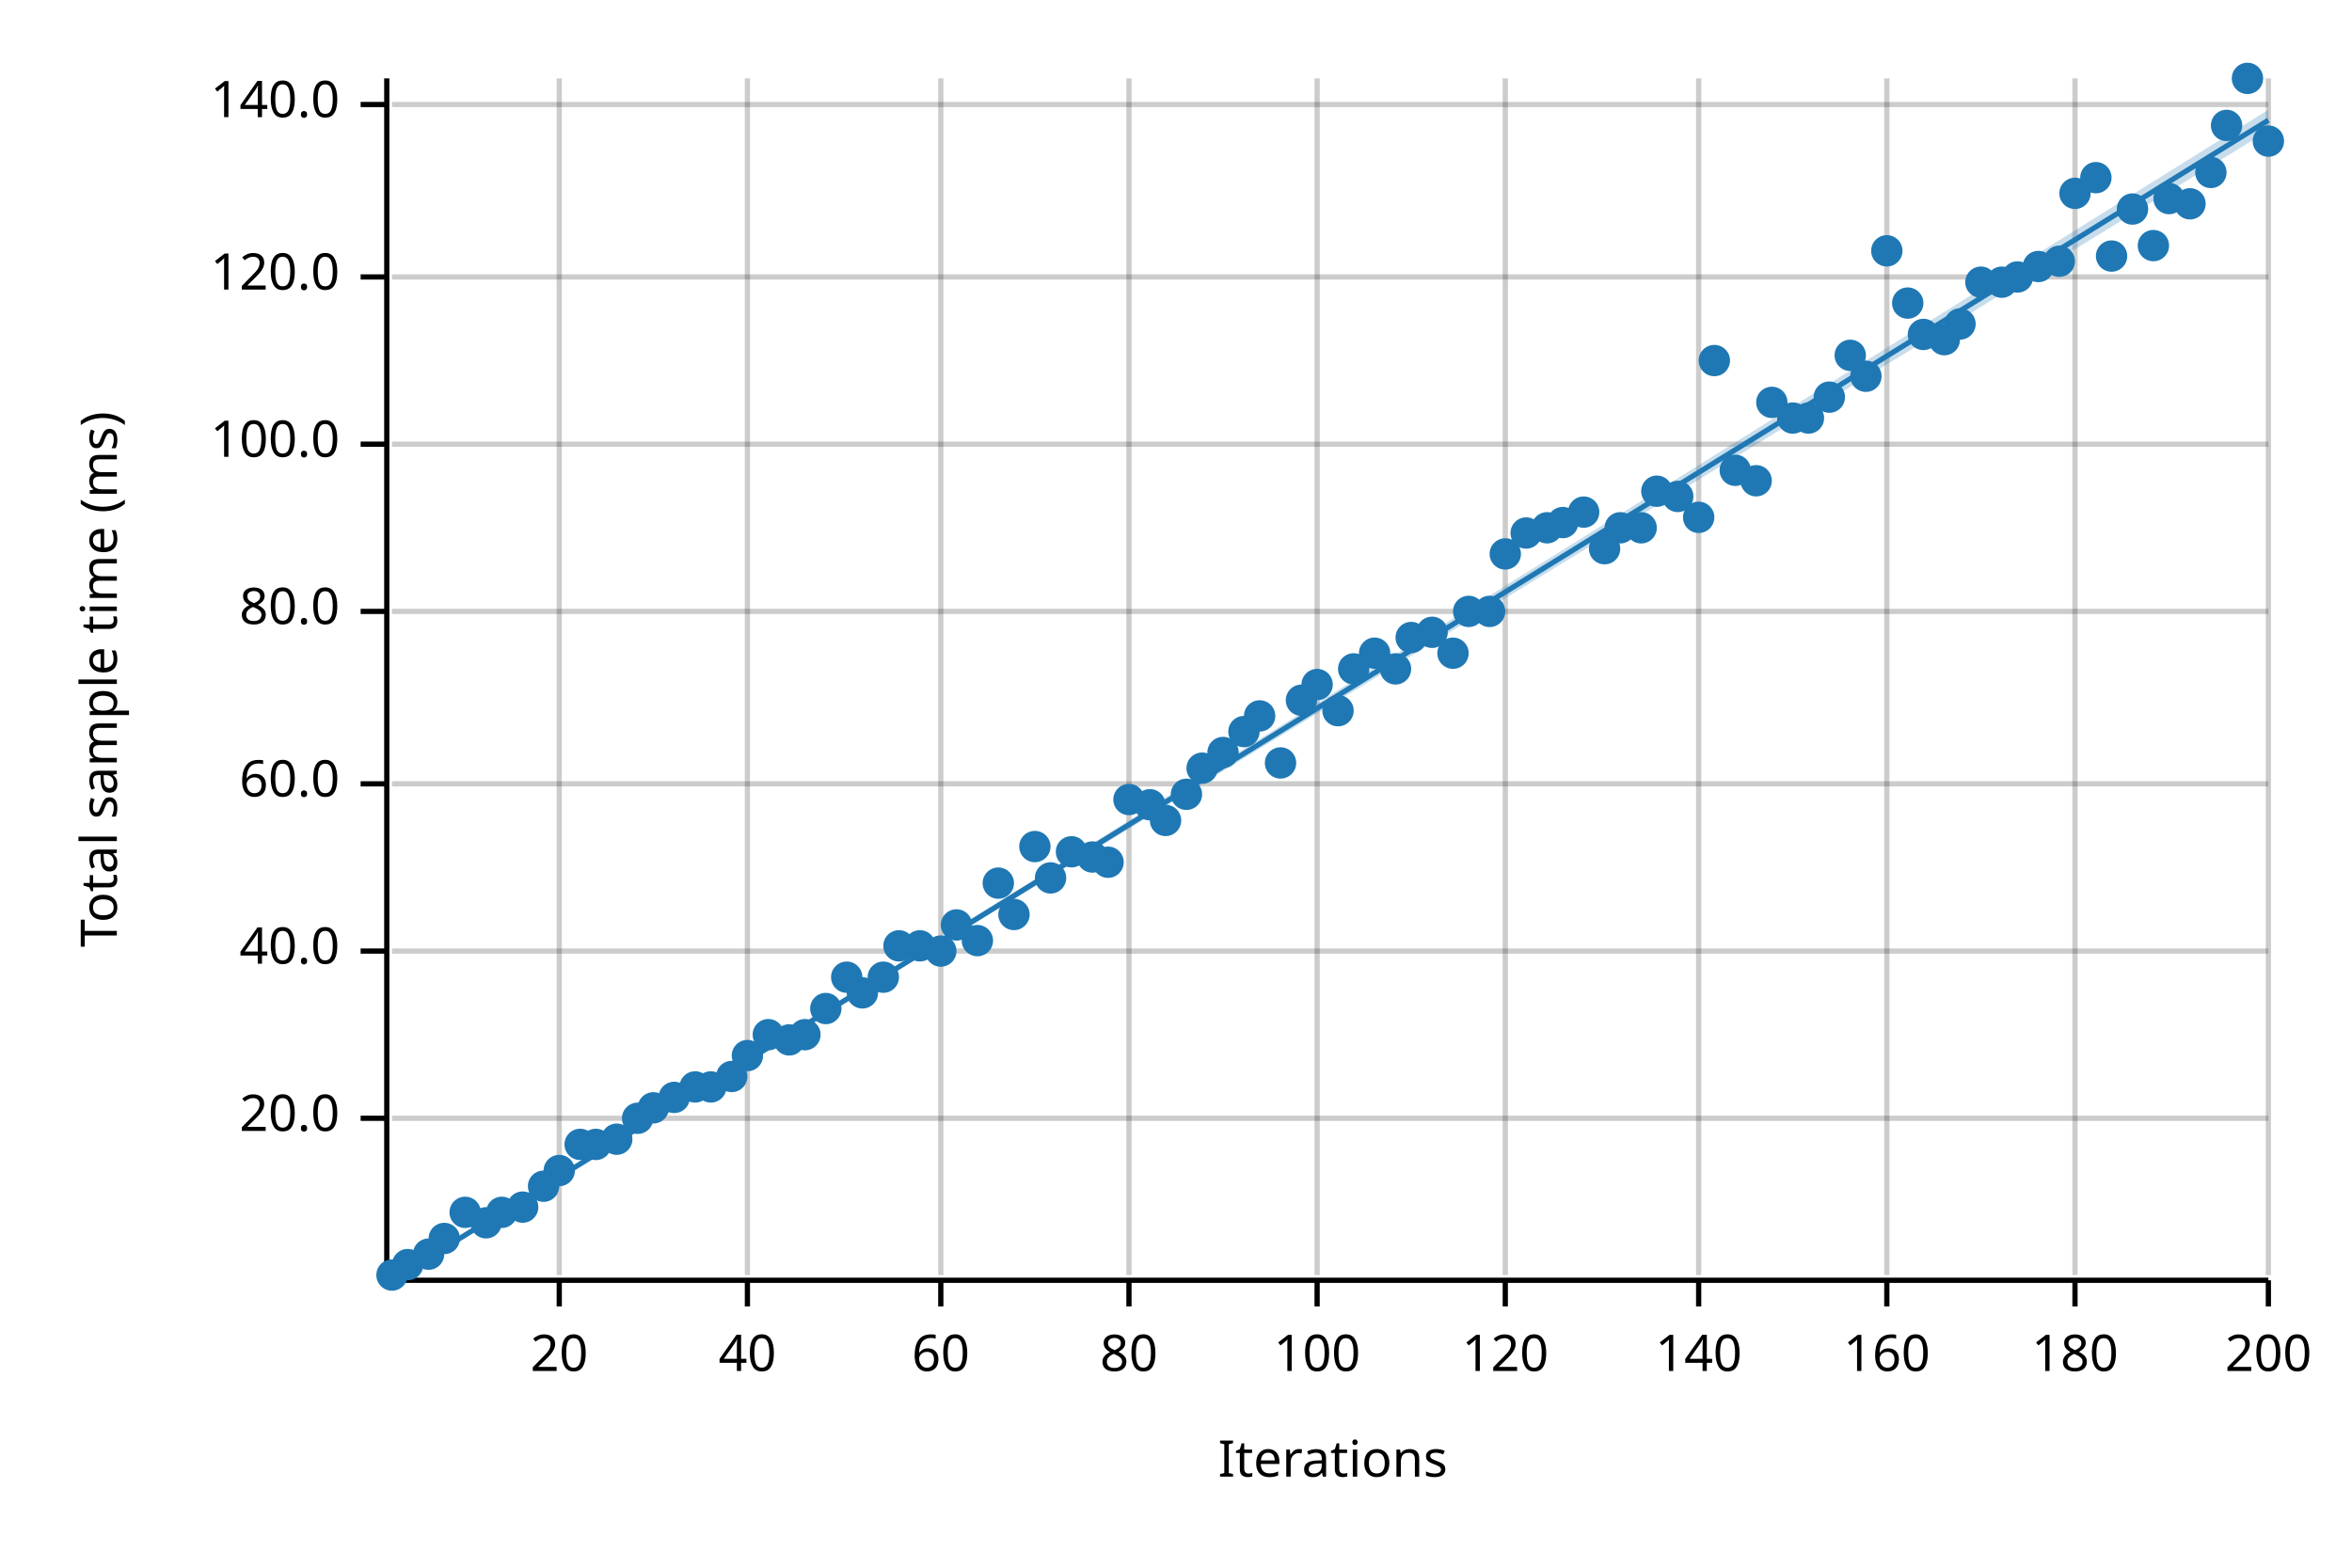
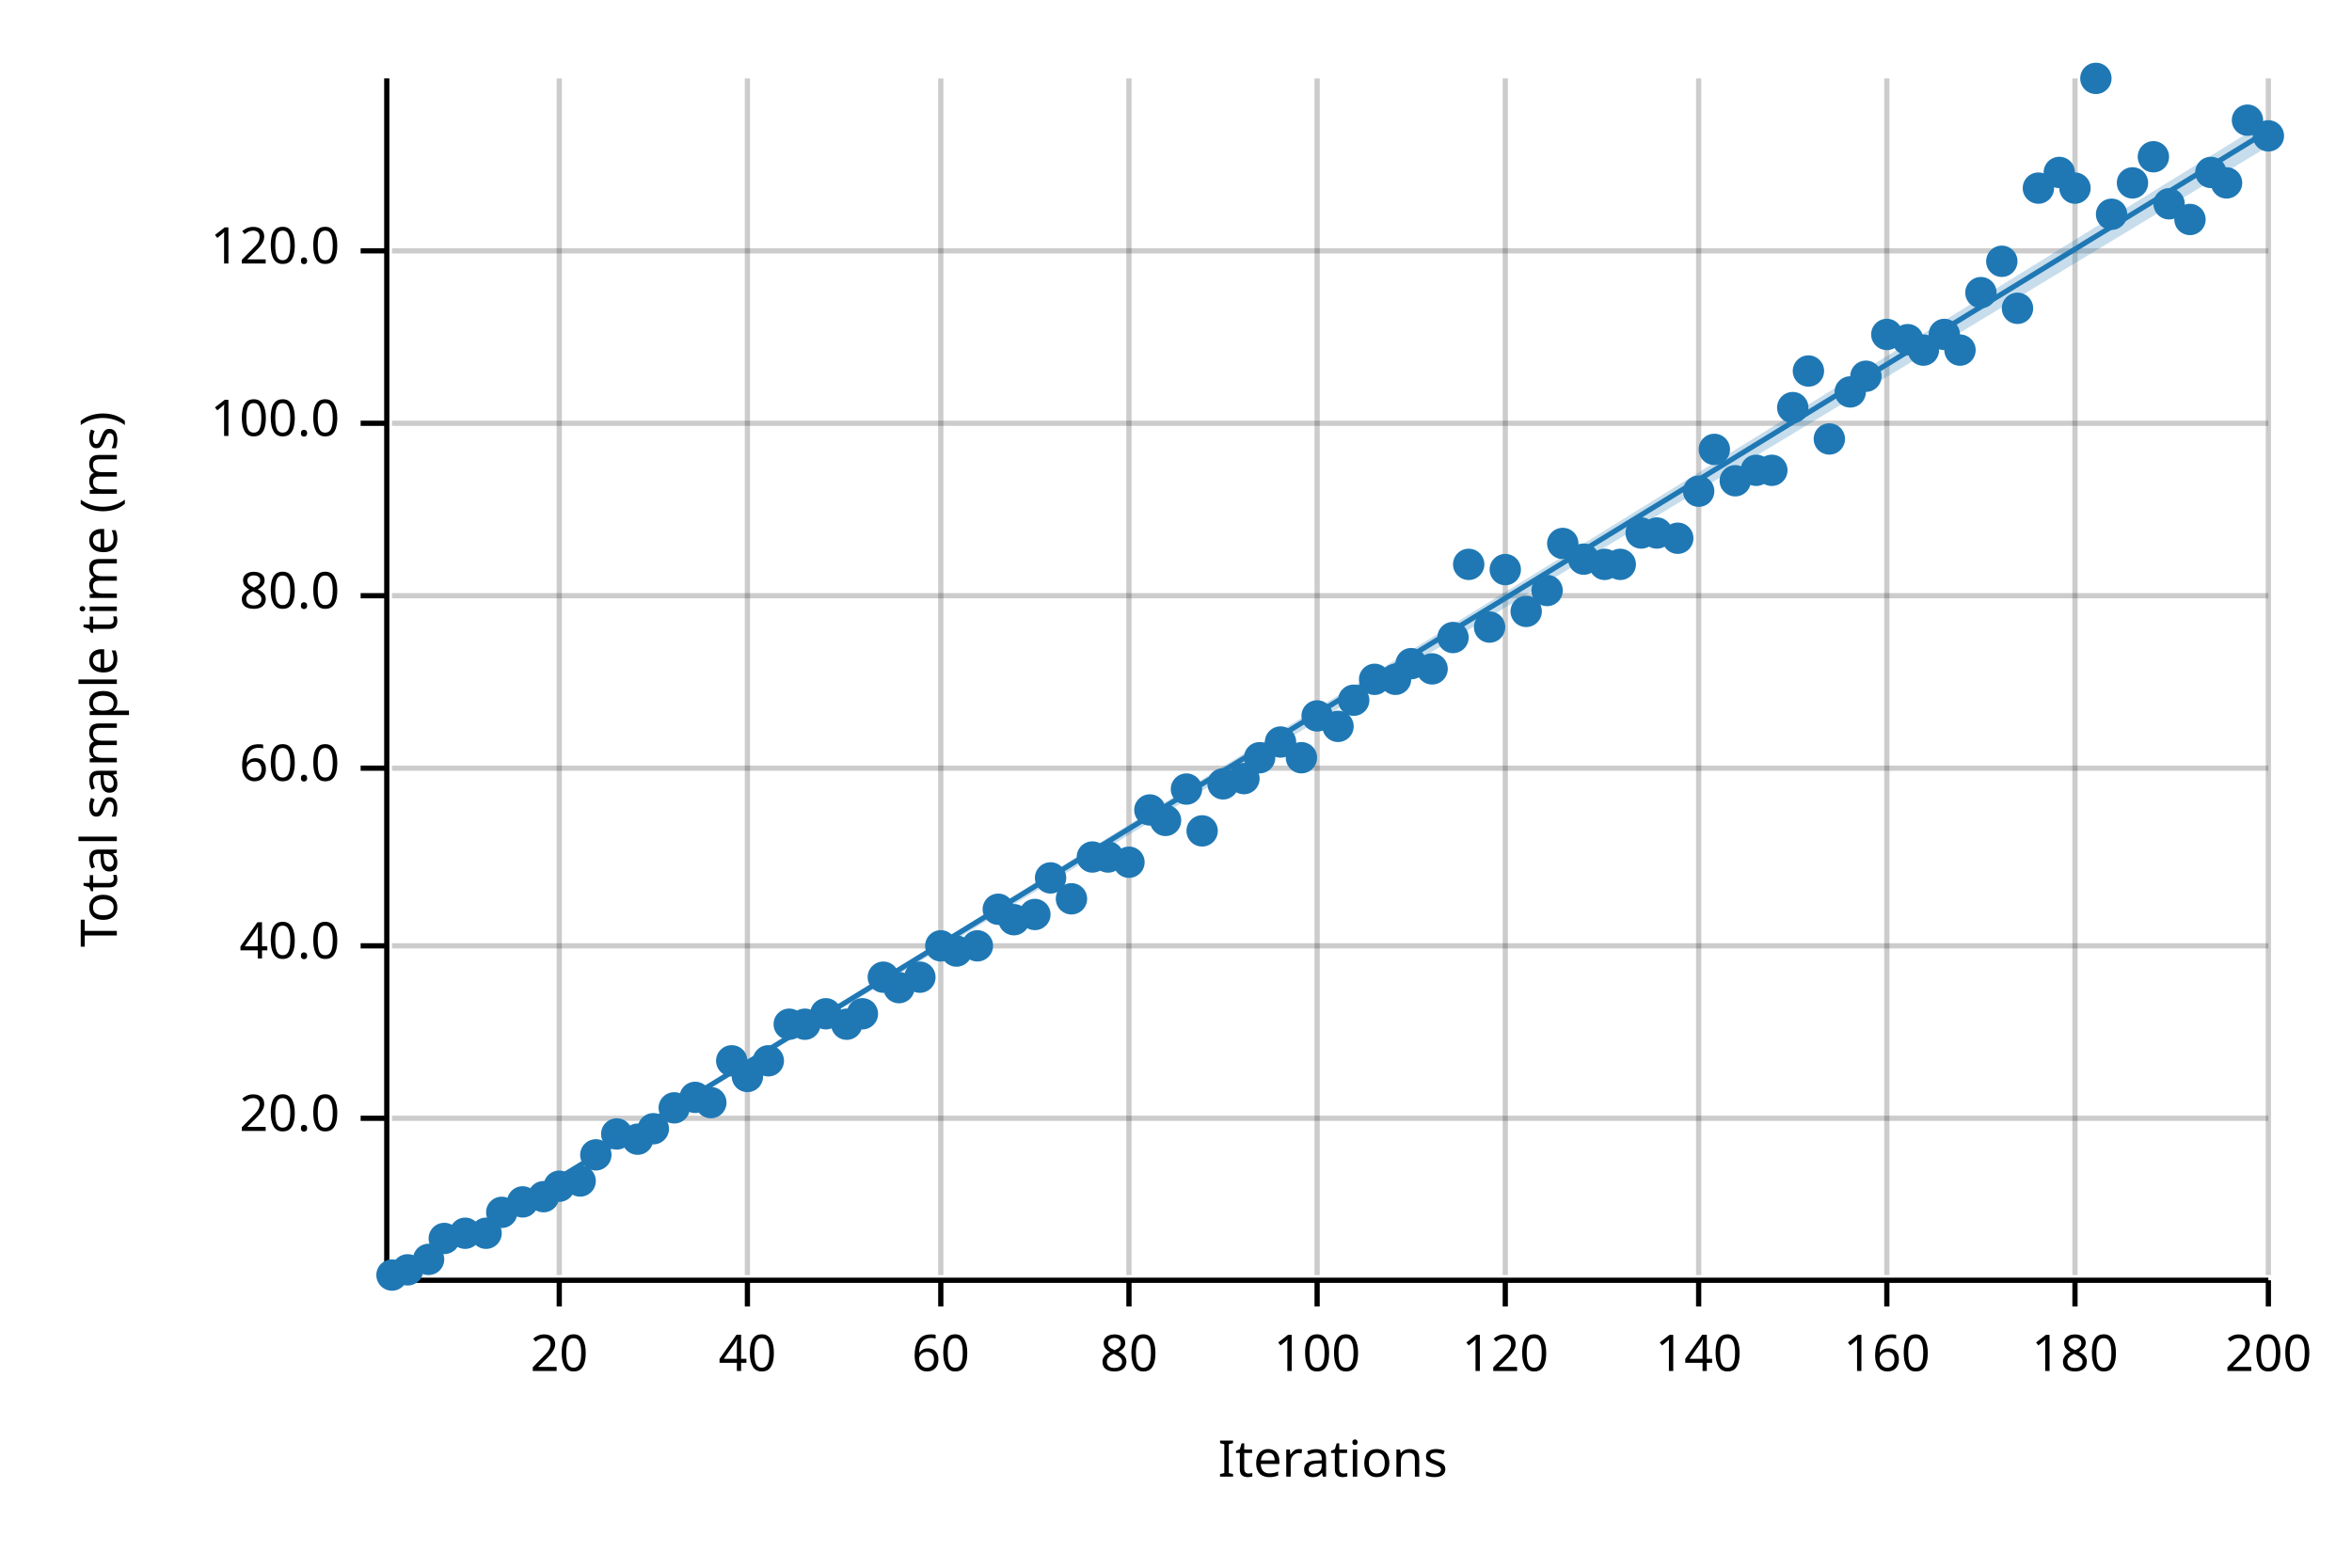
<svg xmlns="http://www.w3.org/2000/svg" width="450" height="300" viewBox="0 0 450 300">
  <text x="15" y="130" dy="0.76em" text-anchor="middle" font-family="sans-serif" font-size="9.677" opacity="1" fill="#000000" transform="rotate(270, 15, 130)">
Total sample time (ms)
</text>
  <text x="255" y="285" dy="-0.5ex" text-anchor="middle" font-family="sans-serif" font-size="9.677" opacity="1" fill="#000000">
Iterations
</text>
  <line opacity="0.2" stroke="#000000" stroke-width="1" x1="107" y1="244" x2="107" y2="15" />
  <line opacity="0.2" stroke="#000000" stroke-width="1" x1="143" y1="244" x2="143" y2="15" />
  <line opacity="0.2" stroke="#000000" stroke-width="1" x1="180" y1="244" x2="180" y2="15" />
  <line opacity="0.2" stroke="#000000" stroke-width="1" x1="216" y1="244" x2="216" y2="15" />
  <line opacity="0.2" stroke="#000000" stroke-width="1" x1="252" y1="244" x2="252" y2="15" />
  <line opacity="0.2" stroke="#000000" stroke-width="1" x1="288" y1="244" x2="288" y2="15" />
  <line opacity="0.2" stroke="#000000" stroke-width="1" x1="325" y1="244" x2="325" y2="15" />
  <line opacity="0.2" stroke="#000000" stroke-width="1" x1="361" y1="244" x2="361" y2="15" />
  <line opacity="0.2" stroke="#000000" stroke-width="1" x1="397" y1="244" x2="397" y2="15" />
  <line opacity="0.2" stroke="#000000" stroke-width="1" x1="434" y1="244" x2="434" y2="15" />
  <line opacity="0.2" stroke="#000000" stroke-width="1" x1="75" y1="214" x2="434" y2="214" />
-   <line opacity="0.2" stroke="#000000" stroke-width="1" x1="75" y1="182" x2="434" y2="182" />
-   <line opacity="0.2" stroke="#000000" stroke-width="1" x1="75" y1="150" x2="434" y2="150" />
-   <line opacity="0.2" stroke="#000000" stroke-width="1" x1="75" y1="117" x2="434" y2="117" />
-   <line opacity="0.2" stroke="#000000" stroke-width="1" x1="75" y1="85" x2="434" y2="85" />
-   <line opacity="0.2" stroke="#000000" stroke-width="1" x1="75" y1="53" x2="434" y2="53" />
-   <line opacity="0.2" stroke="#000000" stroke-width="1" x1="75" y1="20" x2="434" y2="20" />
+   <line opacity="0.2" stroke="#000000" stroke-width="1" x1="75" y1="181" x2="434" y2="181" />
+   <line opacity="0.2" stroke="#000000" stroke-width="1" x1="75" y1="147" x2="434" y2="147" />
+   <line opacity="0.2" stroke="#000000" stroke-width="1" x1="75" y1="114" x2="434" y2="114" />
+   <line opacity="0.2" stroke="#000000" stroke-width="1" x1="75" y1="81" x2="434" y2="81" />
+   <line opacity="0.2" stroke="#000000" stroke-width="1" x1="75" y1="48" x2="434" y2="48" />
  <polyline fill="none" opacity="1" stroke="#000000" stroke-width="1" points="74,15 74,244 " />
  <text x="65" y="214" dy="0.5ex" text-anchor="end" font-family="sans-serif" font-size="9.677" opacity="1" fill="#000000">
20.0
</text>
  <polyline fill="none" opacity="1" stroke="#000000" stroke-width="1" points="69,214 74,214 " />
-   <text x="65" y="182" dy="0.5ex" text-anchor="end" font-family="sans-serif" font-size="9.677" opacity="1" fill="#000000">
+   <text x="65" y="181" dy="0.5ex" text-anchor="end" font-family="sans-serif" font-size="9.677" opacity="1" fill="#000000">
40.0
</text>
-   <polyline fill="none" opacity="1" stroke="#000000" stroke-width="1" points="69,182 74,182 " />
-   <text x="65" y="150" dy="0.5ex" text-anchor="end" font-family="sans-serif" font-size="9.677" opacity="1" fill="#000000">
+   <polyline fill="none" opacity="1" stroke="#000000" stroke-width="1" points="69,181 74,181 " />
+   <text x="65" y="147" dy="0.5ex" text-anchor="end" font-family="sans-serif" font-size="9.677" opacity="1" fill="#000000">
60.0
</text>
-   <polyline fill="none" opacity="1" stroke="#000000" stroke-width="1" points="69,150 74,150 " />
-   <text x="65" y="117" dy="0.5ex" text-anchor="end" font-family="sans-serif" font-size="9.677" opacity="1" fill="#000000">
+   <polyline fill="none" opacity="1" stroke="#000000" stroke-width="1" points="69,147 74,147 " />
+   <text x="65" y="114" dy="0.5ex" text-anchor="end" font-family="sans-serif" font-size="9.677" opacity="1" fill="#000000">
80.0
</text>
-   <polyline fill="none" opacity="1" stroke="#000000" stroke-width="1" points="69,117 74,117 " />
-   <text x="65" y="85" dy="0.5ex" text-anchor="end" font-family="sans-serif" font-size="9.677" opacity="1" fill="#000000">
+   <polyline fill="none" opacity="1" stroke="#000000" stroke-width="1" points="69,114 74,114 " />
+   <text x="65" y="81" dy="0.5ex" text-anchor="end" font-family="sans-serif" font-size="9.677" opacity="1" fill="#000000">
100.0
</text>
-   <polyline fill="none" opacity="1" stroke="#000000" stroke-width="1" points="69,85 74,85 " />
-   <text x="65" y="53" dy="0.5ex" text-anchor="end" font-family="sans-serif" font-size="9.677" opacity="1" fill="#000000">
+   <polyline fill="none" opacity="1" stroke="#000000" stroke-width="1" points="69,81 74,81 " />
+   <text x="65" y="48" dy="0.5ex" text-anchor="end" font-family="sans-serif" font-size="9.677" opacity="1" fill="#000000">
120.0
</text>
-   <polyline fill="none" opacity="1" stroke="#000000" stroke-width="1" points="69,53 74,53 " />
-   <text x="65" y="20" dy="0.5ex" text-anchor="end" font-family="sans-serif" font-size="9.677" opacity="1" fill="#000000">
- 140.0
- </text>
-   <polyline fill="none" opacity="1" stroke="#000000" stroke-width="1" points="69,20 74,20 " />
+   <polyline fill="none" opacity="1" stroke="#000000" stroke-width="1" points="69,48 74,48 " />
  <polyline fill="none" opacity="1" stroke="#000000" stroke-width="1" points="75,245 434,245 " />
  <text x="107" y="255" dy="0.76em" text-anchor="middle" font-family="sans-serif" font-size="9.677" opacity="1" fill="#000000">
20
</text>
  <polyline fill="none" opacity="1" stroke="#000000" stroke-width="1" points="107,245 107,250 " />
  <text x="143" y="255" dy="0.76em" text-anchor="middle" font-family="sans-serif" font-size="9.677" opacity="1" fill="#000000">
40
</text>
  <polyline fill="none" opacity="1" stroke="#000000" stroke-width="1" points="143,245 143,250 " />
  <text x="180" y="255" dy="0.76em" text-anchor="middle" font-family="sans-serif" font-size="9.677" opacity="1" fill="#000000">
60
</text>
  <polyline fill="none" opacity="1" stroke="#000000" stroke-width="1" points="180,245 180,250 " />
  <text x="216" y="255" dy="0.76em" text-anchor="middle" font-family="sans-serif" font-size="9.677" opacity="1" fill="#000000">
80
</text>
  <polyline fill="none" opacity="1" stroke="#000000" stroke-width="1" points="216,245 216,250 " />
  <text x="252" y="255" dy="0.76em" text-anchor="middle" font-family="sans-serif" font-size="9.677" opacity="1" fill="#000000">
100
</text>
  <polyline fill="none" opacity="1" stroke="#000000" stroke-width="1" points="252,245 252,250 " />
  <text x="288" y="255" dy="0.76em" text-anchor="middle" font-family="sans-serif" font-size="9.677" opacity="1" fill="#000000">
120
</text>
  <polyline fill="none" opacity="1" stroke="#000000" stroke-width="1" points="288,245 288,250 " />
  <text x="325" y="255" dy="0.76em" text-anchor="middle" font-family="sans-serif" font-size="9.677" opacity="1" fill="#000000">
140
</text>
  <polyline fill="none" opacity="1" stroke="#000000" stroke-width="1" points="325,245 325,250 " />
  <text x="361" y="255" dy="0.76em" text-anchor="middle" font-family="sans-serif" font-size="9.677" opacity="1" fill="#000000">
160
</text>
  <polyline fill="none" opacity="1" stroke="#000000" stroke-width="1" points="361,245 361,250 " />
  <text x="397" y="255" dy="0.76em" text-anchor="middle" font-family="sans-serif" font-size="9.677" opacity="1" fill="#000000">
180
</text>
  <polyline fill="none" opacity="1" stroke="#000000" stroke-width="1" points="397,245 397,250 " />
  <text x="434" y="255" dy="0.76em" text-anchor="middle" font-family="sans-serif" font-size="9.677" opacity="1" fill="#000000">
200
</text>
  <polyline fill="none" opacity="1" stroke="#000000" stroke-width="1" points="434,245 434,250 " />
  <circle cx="75" cy="244" r="3" opacity="1" fill="#1F78B4" stroke="none" stroke-width="1" />
-   <circle cx="78" cy="242" r="3" opacity="1" fill="#1F78B4" stroke="none" stroke-width="1" />
-   <circle cx="82" cy="240" r="3" opacity="1" fill="#1F78B4" stroke="none" stroke-width="1" />
+   <circle cx="78" cy="243" r="3" opacity="1" fill="#1F78B4" stroke="none" stroke-width="1" />
+   <circle cx="82" cy="241" r="3" opacity="1" fill="#1F78B4" stroke="none" stroke-width="1" />
  <circle cx="85" cy="237" r="3" opacity="1" fill="#1F78B4" stroke="none" stroke-width="1" />
-   <circle cx="89" cy="232" r="3" opacity="1" fill="#1F78B4" stroke="none" stroke-width="1" />
-   <circle cx="93" cy="234" r="3" opacity="1" fill="#1F78B4" stroke="none" stroke-width="1" />
+   <circle cx="89" cy="236" r="3" opacity="1" fill="#1F78B4" stroke="none" stroke-width="1" />
+   <circle cx="93" cy="236" r="3" opacity="1" fill="#1F78B4" stroke="none" stroke-width="1" />
  <circle cx="96" cy="232" r="3" opacity="1" fill="#1F78B4" stroke="none" stroke-width="1" />
-   <circle cx="100" cy="231" r="3" opacity="1" fill="#1F78B4" stroke="none" stroke-width="1" />
-   <circle cx="104" cy="227" r="3" opacity="1" fill="#1F78B4" stroke="none" stroke-width="1" />
-   <circle cx="107" cy="224" r="3" opacity="1" fill="#1F78B4" stroke="none" stroke-width="1" />
-   <circle cx="111" cy="219" r="3" opacity="1" fill="#1F78B4" stroke="none" stroke-width="1" />
-   <circle cx="114" cy="219" r="3" opacity="1" fill="#1F78B4" stroke="none" stroke-width="1" />
-   <circle cx="118" cy="218" r="3" opacity="1" fill="#1F78B4" stroke="none" stroke-width="1" />
-   <circle cx="122" cy="214" r="3" opacity="1" fill="#1F78B4" stroke="none" stroke-width="1" />
-   <circle cx="125" cy="212" r="3" opacity="1" fill="#1F78B4" stroke="none" stroke-width="1" />
-   <circle cx="129" cy="210" r="3" opacity="1" fill="#1F78B4" stroke="none" stroke-width="1" />
-   <circle cx="133" cy="208" r="3" opacity="1" fill="#1F78B4" stroke="none" stroke-width="1" />
-   <circle cx="136" cy="208" r="3" opacity="1" fill="#1F78B4" stroke="none" stroke-width="1" />
-   <circle cx="140" cy="206" r="3" opacity="1" fill="#1F78B4" stroke="none" stroke-width="1" />
-   <circle cx="143" cy="202" r="3" opacity="1" fill="#1F78B4" stroke="none" stroke-width="1" />
-   <circle cx="147" cy="198" r="3" opacity="1" fill="#1F78B4" stroke="none" stroke-width="1" />
-   <circle cx="151" cy="199" r="3" opacity="1" fill="#1F78B4" stroke="none" stroke-width="1" />
-   <circle cx="154" cy="198" r="3" opacity="1" fill="#1F78B4" stroke="none" stroke-width="1" />
-   <circle cx="158" cy="193" r="3" opacity="1" fill="#1F78B4" stroke="none" stroke-width="1" />
-   <circle cx="162" cy="187" r="3" opacity="1" fill="#1F78B4" stroke="none" stroke-width="1" />
-   <circle cx="165" cy="190" r="3" opacity="1" fill="#1F78B4" stroke="none" stroke-width="1" />
+   <circle cx="100" cy="230" r="3" opacity="1" fill="#1F78B4" stroke="none" stroke-width="1" />
+   <circle cx="104" cy="229" r="3" opacity="1" fill="#1F78B4" stroke="none" stroke-width="1" />
+   <circle cx="107" cy="227" r="3" opacity="1" fill="#1F78B4" stroke="none" stroke-width="1" />
+   <circle cx="111" cy="226" r="3" opacity="1" fill="#1F78B4" stroke="none" stroke-width="1" />
+   <circle cx="114" cy="221" r="3" opacity="1" fill="#1F78B4" stroke="none" stroke-width="1" />
+   <circle cx="118" cy="217" r="3" opacity="1" fill="#1F78B4" stroke="none" stroke-width="1" />
+   <circle cx="122" cy="218" r="3" opacity="1" fill="#1F78B4" stroke="none" stroke-width="1" />
+   <circle cx="125" cy="216" r="3" opacity="1" fill="#1F78B4" stroke="none" stroke-width="1" />
+   <circle cx="129" cy="212" r="3" opacity="1" fill="#1F78B4" stroke="none" stroke-width="1" />
+   <circle cx="133" cy="210" r="3" opacity="1" fill="#1F78B4" stroke="none" stroke-width="1" />
+   <circle cx="136" cy="211" r="3" opacity="1" fill="#1F78B4" stroke="none" stroke-width="1" />
+   <circle cx="140" cy="203" r="3" opacity="1" fill="#1F78B4" stroke="none" stroke-width="1" />
+   <circle cx="143" cy="206" r="3" opacity="1" fill="#1F78B4" stroke="none" stroke-width="1" />
+   <circle cx="147" cy="203" r="3" opacity="1" fill="#1F78B4" stroke="none" stroke-width="1" />
+   <circle cx="151" cy="196" r="3" opacity="1" fill="#1F78B4" stroke="none" stroke-width="1" />
+   <circle cx="154" cy="196" r="3" opacity="1" fill="#1F78B4" stroke="none" stroke-width="1" />
+   <circle cx="158" cy="194" r="3" opacity="1" fill="#1F78B4" stroke="none" stroke-width="1" />
+   <circle cx="162" cy="196" r="3" opacity="1" fill="#1F78B4" stroke="none" stroke-width="1" />
+   <circle cx="165" cy="194" r="3" opacity="1" fill="#1F78B4" stroke="none" stroke-width="1" />
  <circle cx="169" cy="187" r="3" opacity="1" fill="#1F78B4" stroke="none" stroke-width="1" />
-   <circle cx="172" cy="181" r="3" opacity="1" fill="#1F78B4" stroke="none" stroke-width="1" />
-   <circle cx="176" cy="181" r="3" opacity="1" fill="#1F78B4" stroke="none" stroke-width="1" />
-   <circle cx="180" cy="182" r="3" opacity="1" fill="#1F78B4" stroke="none" stroke-width="1" />
-   <circle cx="183" cy="177" r="3" opacity="1" fill="#1F78B4" stroke="none" stroke-width="1" />
-   <circle cx="187" cy="180" r="3" opacity="1" fill="#1F78B4" stroke="none" stroke-width="1" />
-   <circle cx="191" cy="169" r="3" opacity="1" fill="#1F78B4" stroke="none" stroke-width="1" />
-   <circle cx="194" cy="175" r="3" opacity="1" fill="#1F78B4" stroke="none" stroke-width="1" />
-   <circle cx="198" cy="162" r="3" opacity="1" fill="#1F78B4" stroke="none" stroke-width="1" />
+   <circle cx="172" cy="189" r="3" opacity="1" fill="#1F78B4" stroke="none" stroke-width="1" />
+   <circle cx="176" cy="187" r="3" opacity="1" fill="#1F78B4" stroke="none" stroke-width="1" />
+   <circle cx="180" cy="181" r="3" opacity="1" fill="#1F78B4" stroke="none" stroke-width="1" />
+   <circle cx="183" cy="182" r="3" opacity="1" fill="#1F78B4" stroke="none" stroke-width="1" />
+   <circle cx="187" cy="181" r="3" opacity="1" fill="#1F78B4" stroke="none" stroke-width="1" />
+   <circle cx="191" cy="174" r="3" opacity="1" fill="#1F78B4" stroke="none" stroke-width="1" />
+   <circle cx="194" cy="176" r="3" opacity="1" fill="#1F78B4" stroke="none" stroke-width="1" />
+   <circle cx="198" cy="175" r="3" opacity="1" fill="#1F78B4" stroke="none" stroke-width="1" />
  <circle cx="201" cy="168" r="3" opacity="1" fill="#1F78B4" stroke="none" stroke-width="1" />
-   <circle cx="205" cy="163" r="3" opacity="1" fill="#1F78B4" stroke="none" stroke-width="1" />
+   <circle cx="205" cy="172" r="3" opacity="1" fill="#1F78B4" stroke="none" stroke-width="1" />
  <circle cx="209" cy="164" r="3" opacity="1" fill="#1F78B4" stroke="none" stroke-width="1" />
-   <circle cx="212" cy="165" r="3" opacity="1" fill="#1F78B4" stroke="none" stroke-width="1" />
-   <circle cx="216" cy="153" r="3" opacity="1" fill="#1F78B4" stroke="none" stroke-width="1" />
-   <circle cx="220" cy="154" r="3" opacity="1" fill="#1F78B4" stroke="none" stroke-width="1" />
+   <circle cx="212" cy="164" r="3" opacity="1" fill="#1F78B4" stroke="none" stroke-width="1" />
+   <circle cx="216" cy="165" r="3" opacity="1" fill="#1F78B4" stroke="none" stroke-width="1" />
+   <circle cx="220" cy="155" r="3" opacity="1" fill="#1F78B4" stroke="none" stroke-width="1" />
  <circle cx="223" cy="157" r="3" opacity="1" fill="#1F78B4" stroke="none" stroke-width="1" />
-   <circle cx="227" cy="152" r="3" opacity="1" fill="#1F78B4" stroke="none" stroke-width="1" />
-   <circle cx="230" cy="147" r="3" opacity="1" fill="#1F78B4" stroke="none" stroke-width="1" />
-   <circle cx="234" cy="144" r="3" opacity="1" fill="#1F78B4" stroke="none" stroke-width="1" />
-   <circle cx="238" cy="140" r="3" opacity="1" fill="#1F78B4" stroke="none" stroke-width="1" />
-   <circle cx="241" cy="137" r="3" opacity="1" fill="#1F78B4" stroke="none" stroke-width="1" />
-   <circle cx="245" cy="146" r="3" opacity="1" fill="#1F78B4" stroke="none" stroke-width="1" />
-   <circle cx="249" cy="134" r="3" opacity="1" fill="#1F78B4" stroke="none" stroke-width="1" />
-   <circle cx="252" cy="131" r="3" opacity="1" fill="#1F78B4" stroke="none" stroke-width="1" />
-   <circle cx="256" cy="136" r="3" opacity="1" fill="#1F78B4" stroke="none" stroke-width="1" />
-   <circle cx="259" cy="128" r="3" opacity="1" fill="#1F78B4" stroke="none" stroke-width="1" />
-   <circle cx="263" cy="125" r="3" opacity="1" fill="#1F78B4" stroke="none" stroke-width="1" />
-   <circle cx="267" cy="128" r="3" opacity="1" fill="#1F78B4" stroke="none" stroke-width="1" />
-   <circle cx="270" cy="122" r="3" opacity="1" fill="#1F78B4" stroke="none" stroke-width="1" />
-   <circle cx="274" cy="121" r="3" opacity="1" fill="#1F78B4" stroke="none" stroke-width="1" />
-   <circle cx="278" cy="125" r="3" opacity="1" fill="#1F78B4" stroke="none" stroke-width="1" />
-   <circle cx="281" cy="117" r="3" opacity="1" fill="#1F78B4" stroke="none" stroke-width="1" />
-   <circle cx="285" cy="117" r="3" opacity="1" fill="#1F78B4" stroke="none" stroke-width="1" />
-   <circle cx="288" cy="106" r="3" opacity="1" fill="#1F78B4" stroke="none" stroke-width="1" />
-   <circle cx="292" cy="102" r="3" opacity="1" fill="#1F78B4" stroke="none" stroke-width="1" />
-   <circle cx="296" cy="101" r="3" opacity="1" fill="#1F78B4" stroke="none" stroke-width="1" />
-   <circle cx="299" cy="100" r="3" opacity="1" fill="#1F78B4" stroke="none" stroke-width="1" />
-   <circle cx="303" cy="98" r="3" opacity="1" fill="#1F78B4" stroke="none" stroke-width="1" />
-   <circle cx="307" cy="105" r="3" opacity="1" fill="#1F78B4" stroke="none" stroke-width="1" />
-   <circle cx="310" cy="101" r="3" opacity="1" fill="#1F78B4" stroke="none" stroke-width="1" />
-   <circle cx="314" cy="101" r="3" opacity="1" fill="#1F78B4" stroke="none" stroke-width="1" />
-   <circle cx="317" cy="94" r="3" opacity="1" fill="#1F78B4" stroke="none" stroke-width="1" />
-   <circle cx="321" cy="95" r="3" opacity="1" fill="#1F78B4" stroke="none" stroke-width="1" />
-   <circle cx="325" cy="99" r="3" opacity="1" fill="#1F78B4" stroke="none" stroke-width="1" />
-   <circle cx="328" cy="69" r="3" opacity="1" fill="#1F78B4" stroke="none" stroke-width="1" />
-   <circle cx="332" cy="90" r="3" opacity="1" fill="#1F78B4" stroke="none" stroke-width="1" />
-   <circle cx="336" cy="92" r="3" opacity="1" fill="#1F78B4" stroke="none" stroke-width="1" />
-   <circle cx="339" cy="77" r="3" opacity="1" fill="#1F78B4" stroke="none" stroke-width="1" />
-   <circle cx="343" cy="80" r="3" opacity="1" fill="#1F78B4" stroke="none" stroke-width="1" />
-   <circle cx="346" cy="80" r="3" opacity="1" fill="#1F78B4" stroke="none" stroke-width="1" />
-   <circle cx="350" cy="76" r="3" opacity="1" fill="#1F78B4" stroke="none" stroke-width="1" />
-   <circle cx="354" cy="68" r="3" opacity="1" fill="#1F78B4" stroke="none" stroke-width="1" />
+   <circle cx="227" cy="151" r="3" opacity="1" fill="#1F78B4" stroke="none" stroke-width="1" />
+   <circle cx="230" cy="159" r="3" opacity="1" fill="#1F78B4" stroke="none" stroke-width="1" />
+   <circle cx="234" cy="150" r="3" opacity="1" fill="#1F78B4" stroke="none" stroke-width="1" />
+   <circle cx="238" cy="149" r="3" opacity="1" fill="#1F78B4" stroke="none" stroke-width="1" />
+   <circle cx="241" cy="145" r="3" opacity="1" fill="#1F78B4" stroke="none" stroke-width="1" />
+   <circle cx="245" cy="142" r="3" opacity="1" fill="#1F78B4" stroke="none" stroke-width="1" />
+   <circle cx="249" cy="145" r="3" opacity="1" fill="#1F78B4" stroke="none" stroke-width="1" />
+   <circle cx="252" cy="137" r="3" opacity="1" fill="#1F78B4" stroke="none" stroke-width="1" />
+   <circle cx="256" cy="139" r="3" opacity="1" fill="#1F78B4" stroke="none" stroke-width="1" />
+   <circle cx="259" cy="134" r="3" opacity="1" fill="#1F78B4" stroke="none" stroke-width="1" />
+   <circle cx="263" cy="130" r="3" opacity="1" fill="#1F78B4" stroke="none" stroke-width="1" />
+   <circle cx="267" cy="130" r="3" opacity="1" fill="#1F78B4" stroke="none" stroke-width="1" />
+   <circle cx="270" cy="127" r="3" opacity="1" fill="#1F78B4" stroke="none" stroke-width="1" />
+   <circle cx="274" cy="128" r="3" opacity="1" fill="#1F78B4" stroke="none" stroke-width="1" />
+   <circle cx="278" cy="122" r="3" opacity="1" fill="#1F78B4" stroke="none" stroke-width="1" />
+   <circle cx="281" cy="108" r="3" opacity="1" fill="#1F78B4" stroke="none" stroke-width="1" />
+   <circle cx="285" cy="120" r="3" opacity="1" fill="#1F78B4" stroke="none" stroke-width="1" />
+   <circle cx="288" cy="109" r="3" opacity="1" fill="#1F78B4" stroke="none" stroke-width="1" />
+   <circle cx="292" cy="117" r="3" opacity="1" fill="#1F78B4" stroke="none" stroke-width="1" />
+   <circle cx="296" cy="113" r="3" opacity="1" fill="#1F78B4" stroke="none" stroke-width="1" />
+   <circle cx="299" cy="104" r="3" opacity="1" fill="#1F78B4" stroke="none" stroke-width="1" />
+   <circle cx="303" cy="107" r="3" opacity="1" fill="#1F78B4" stroke="none" stroke-width="1" />
+   <circle cx="307" cy="108" r="3" opacity="1" fill="#1F78B4" stroke="none" stroke-width="1" />
+   <circle cx="310" cy="108" r="3" opacity="1" fill="#1F78B4" stroke="none" stroke-width="1" />
+   <circle cx="314" cy="102" r="3" opacity="1" fill="#1F78B4" stroke="none" stroke-width="1" />
+   <circle cx="317" cy="102" r="3" opacity="1" fill="#1F78B4" stroke="none" stroke-width="1" />
+   <circle cx="321" cy="103" r="3" opacity="1" fill="#1F78B4" stroke="none" stroke-width="1" />
+   <circle cx="325" cy="94" r="3" opacity="1" fill="#1F78B4" stroke="none" stroke-width="1" />
+   <circle cx="328" cy="86" r="3" opacity="1" fill="#1F78B4" stroke="none" stroke-width="1" />
+   <circle cx="332" cy="92" r="3" opacity="1" fill="#1F78B4" stroke="none" stroke-width="1" />
+   <circle cx="336" cy="90" r="3" opacity="1" fill="#1F78B4" stroke="none" stroke-width="1" />
+   <circle cx="339" cy="90" r="3" opacity="1" fill="#1F78B4" stroke="none" stroke-width="1" />
+   <circle cx="343" cy="78" r="3" opacity="1" fill="#1F78B4" stroke="none" stroke-width="1" />
+   <circle cx="346" cy="71" r="3" opacity="1" fill="#1F78B4" stroke="none" stroke-width="1" />
+   <circle cx="350" cy="84" r="3" opacity="1" fill="#1F78B4" stroke="none" stroke-width="1" />
+   <circle cx="354" cy="75" r="3" opacity="1" fill="#1F78B4" stroke="none" stroke-width="1" />
  <circle cx="357" cy="72" r="3" opacity="1" fill="#1F78B4" stroke="none" stroke-width="1" />
-   <circle cx="361" cy="48" r="3" opacity="1" fill="#1F78B4" stroke="none" stroke-width="1" />
-   <circle cx="365" cy="58" r="3" opacity="1" fill="#1F78B4" stroke="none" stroke-width="1" />
-   <circle cx="368" cy="64" r="3" opacity="1" fill="#1F78B4" stroke="none" stroke-width="1" />
-   <circle cx="372" cy="65" r="3" opacity="1" fill="#1F78B4" stroke="none" stroke-width="1" />
-   <circle cx="375" cy="62" r="3" opacity="1" fill="#1F78B4" stroke="none" stroke-width="1" />
-   <circle cx="379" cy="54" r="3" opacity="1" fill="#1F78B4" stroke="none" stroke-width="1" />
-   <circle cx="383" cy="54" r="3" opacity="1" fill="#1F78B4" stroke="none" stroke-width="1" />
-   <circle cx="386" cy="53" r="3" opacity="1" fill="#1F78B4" stroke="none" stroke-width="1" />
-   <circle cx="390" cy="51" r="3" opacity="1" fill="#1F78B4" stroke="none" stroke-width="1" />
-   <circle cx="394" cy="50" r="3" opacity="1" fill="#1F78B4" stroke="none" stroke-width="1" />
-   <circle cx="397" cy="37" r="3" opacity="1" fill="#1F78B4" stroke="none" stroke-width="1" />
-   <circle cx="401" cy="34" r="3" opacity="1" fill="#1F78B4" stroke="none" stroke-width="1" />
-   <circle cx="404" cy="49" r="3" opacity="1" fill="#1F78B4" stroke="none" stroke-width="1" />
-   <circle cx="408" cy="40" r="3" opacity="1" fill="#1F78B4" stroke="none" stroke-width="1" />
-   <circle cx="412" cy="47" r="3" opacity="1" fill="#1F78B4" stroke="none" stroke-width="1" />
-   <circle cx="415" cy="38" r="3" opacity="1" fill="#1F78B4" stroke="none" stroke-width="1" />
-   <circle cx="419" cy="39" r="3" opacity="1" fill="#1F78B4" stroke="none" stroke-width="1" />
+   <circle cx="361" cy="64" r="3" opacity="1" fill="#1F78B4" stroke="none" stroke-width="1" />
+   <circle cx="365" cy="65" r="3" opacity="1" fill="#1F78B4" stroke="none" stroke-width="1" />
+   <circle cx="368" cy="67" r="3" opacity="1" fill="#1F78B4" stroke="none" stroke-width="1" />
+   <circle cx="372" cy="64" r="3" opacity="1" fill="#1F78B4" stroke="none" stroke-width="1" />
+   <circle cx="375" cy="67" r="3" opacity="1" fill="#1F78B4" stroke="none" stroke-width="1" />
+   <circle cx="379" cy="56" r="3" opacity="1" fill="#1F78B4" stroke="none" stroke-width="1" />
+   <circle cx="383" cy="50" r="3" opacity="1" fill="#1F78B4" stroke="none" stroke-width="1" />
+   <circle cx="386" cy="59" r="3" opacity="1" fill="#1F78B4" stroke="none" stroke-width="1" />
+   <circle cx="390" cy="36" r="3" opacity="1" fill="#1F78B4" stroke="none" stroke-width="1" />
+   <circle cx="394" cy="33" r="3" opacity="1" fill="#1F78B4" stroke="none" stroke-width="1" />
+   <circle cx="397" cy="36" r="3" opacity="1" fill="#1F78B4" stroke="none" stroke-width="1" />
+   <circle cx="401" cy="15" r="3" opacity="1" fill="#1F78B4" stroke="none" stroke-width="1" />
+   <circle cx="404" cy="41" r="3" opacity="1" fill="#1F78B4" stroke="none" stroke-width="1" />
+   <circle cx="408" cy="35" r="3" opacity="1" fill="#1F78B4" stroke="none" stroke-width="1" />
+   <circle cx="412" cy="30" r="3" opacity="1" fill="#1F78B4" stroke="none" stroke-width="1" />
+   <circle cx="415" cy="39" r="3" opacity="1" fill="#1F78B4" stroke="none" stroke-width="1" />
+   <circle cx="419" cy="42" r="3" opacity="1" fill="#1F78B4" stroke="none" stroke-width="1" />
  <circle cx="423" cy="33" r="3" opacity="1" fill="#1F78B4" stroke="none" stroke-width="1" />
-   <circle cx="426" cy="24" r="3" opacity="1" fill="#1F78B4" stroke="none" stroke-width="1" />
-   <circle cx="430" cy="15" r="3" opacity="1" fill="#1F78B4" stroke="none" stroke-width="1" />
-   <circle cx="434" cy="27" r="3" opacity="1" fill="#1F78B4" stroke="none" stroke-width="1" />
-   <polyline fill="none" opacity="1" stroke="#1F78B4" stroke-width="1" points="75,245 434,23 " />
-   <polygon opacity="0.25" fill="#1F78B4" points="75,245 434,25 434,21 " />
+   <circle cx="426" cy="35" r="3" opacity="1" fill="#1F78B4" stroke="none" stroke-width="1" />
+   <circle cx="430" cy="23" r="3" opacity="1" fill="#1F78B4" stroke="none" stroke-width="1" />
+   <circle cx="434" cy="26" r="3" opacity="1" fill="#1F78B4" stroke="none" stroke-width="1" />
+   <polyline fill="none" opacity="1" stroke="#1F78B4" stroke-width="1" points="75,245 434,25 " />
+   <polygon opacity="0.25" fill="#1F78B4" points="75,245 434,28 434,23 " />
</svg>
